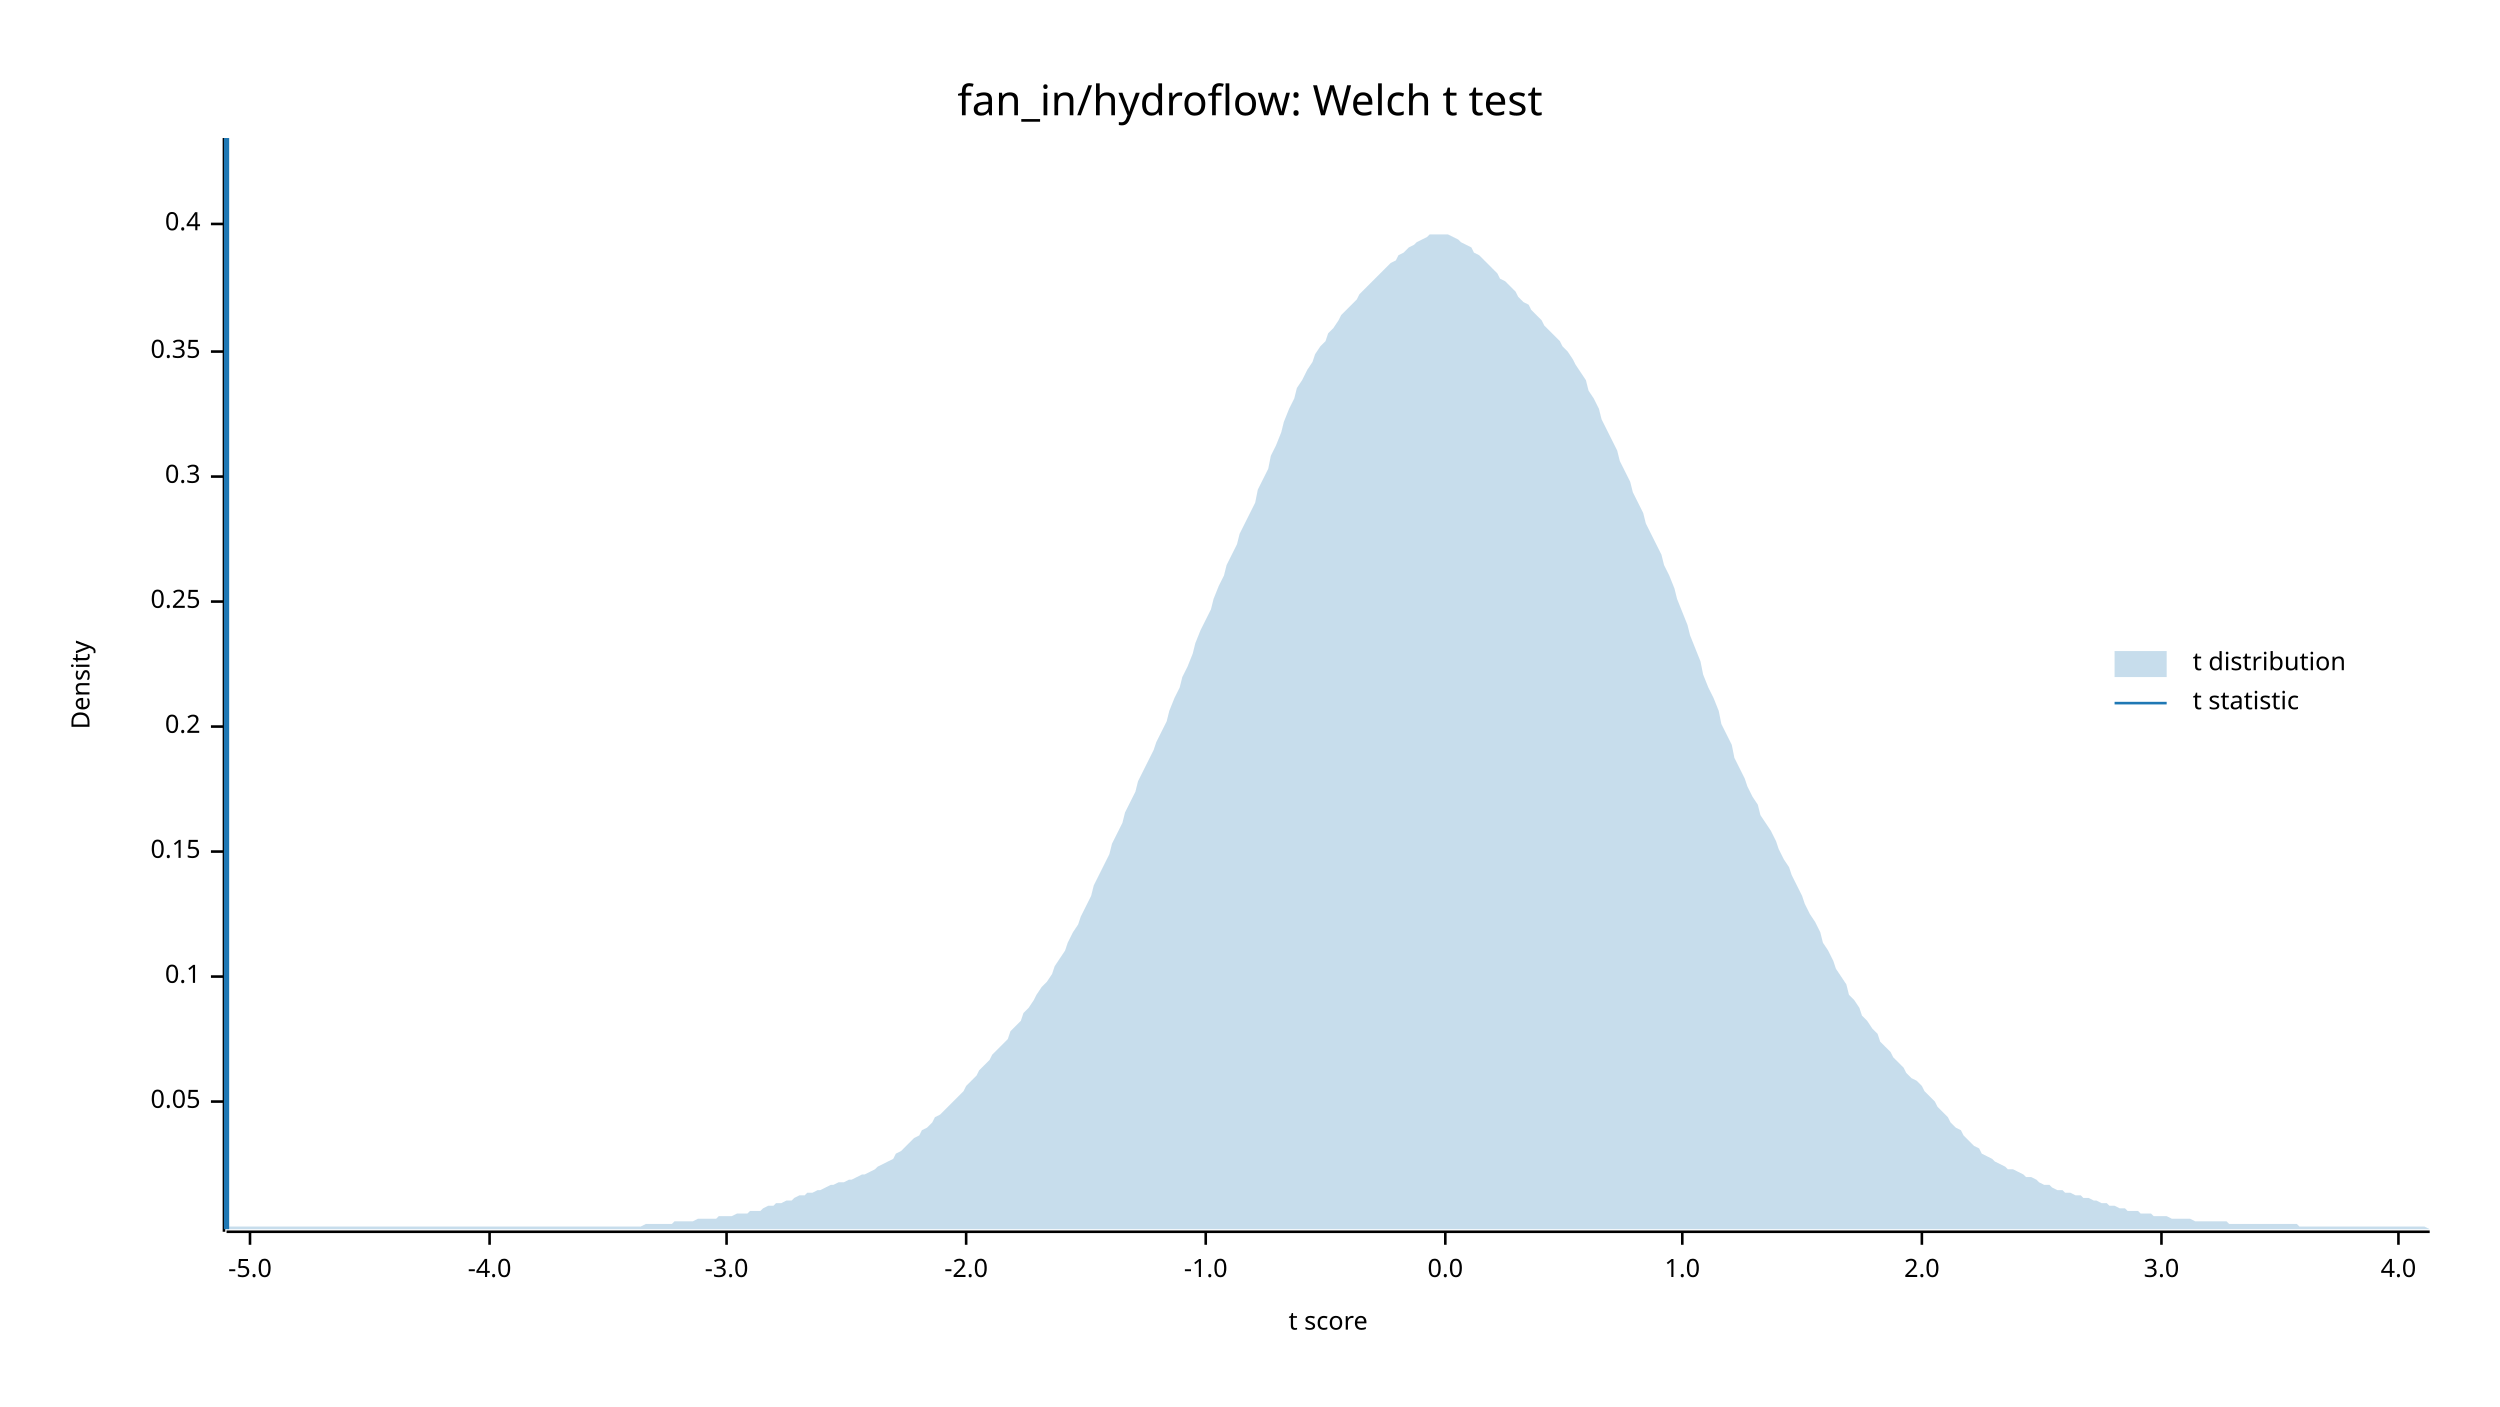
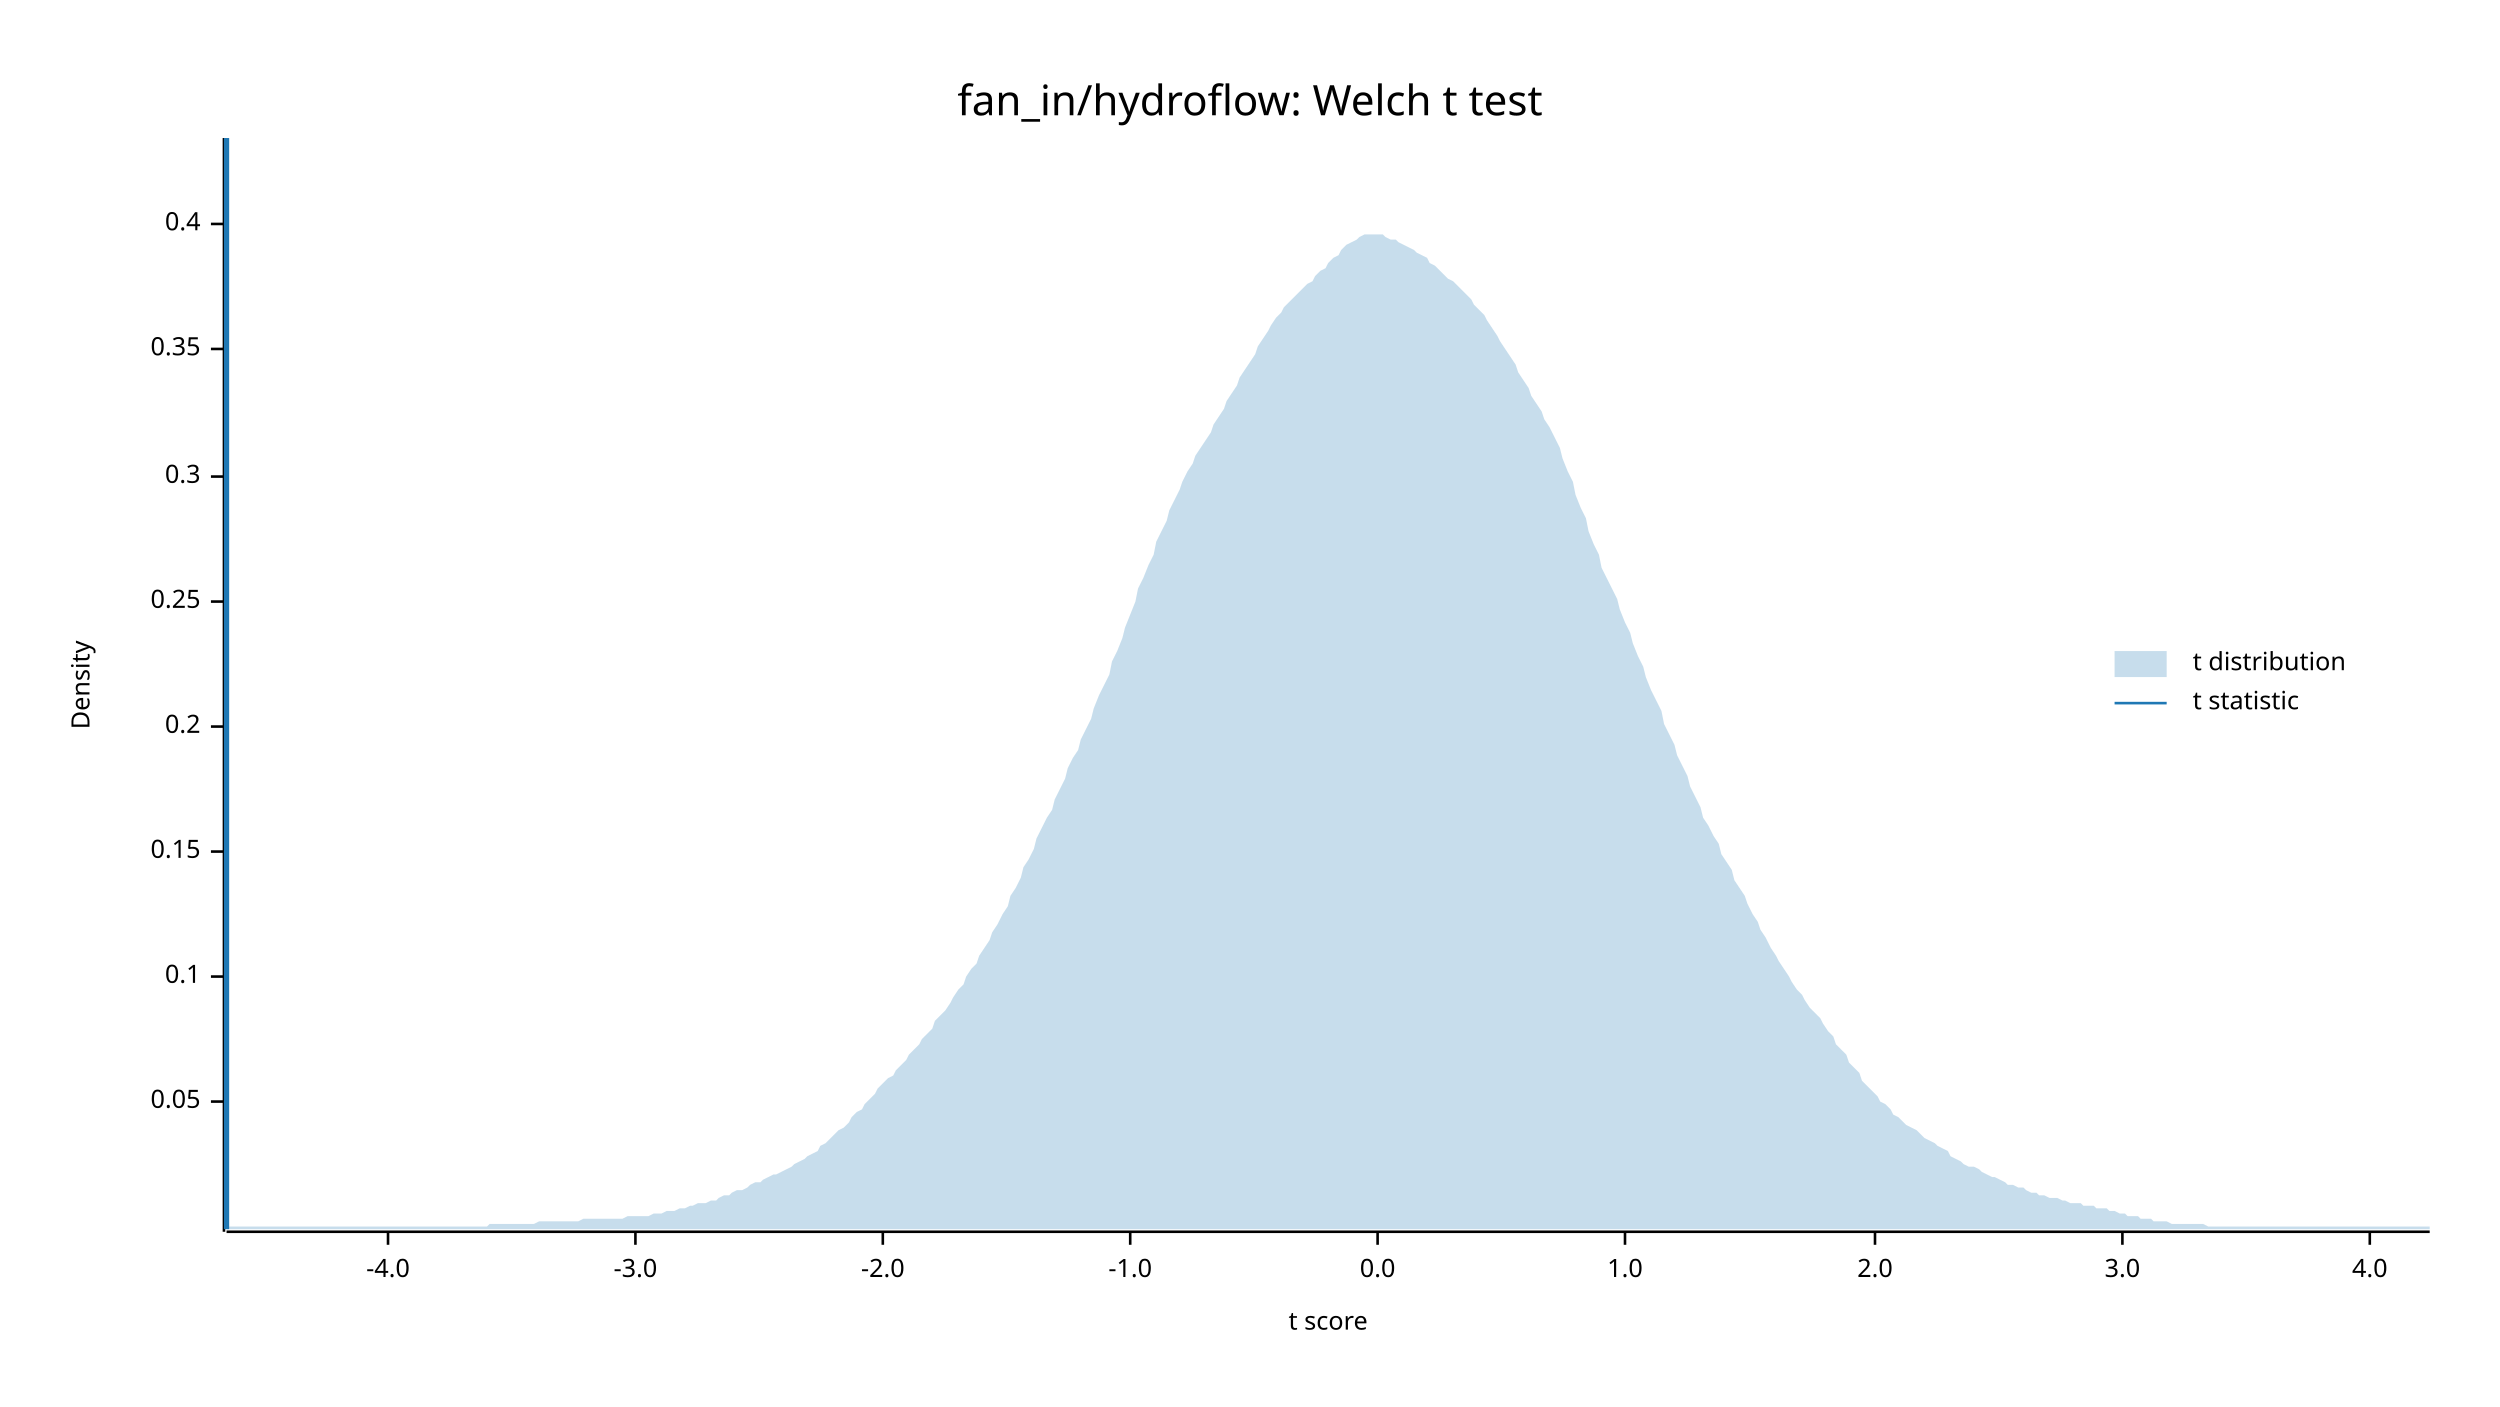
<svg xmlns="http://www.w3.org/2000/svg" width="960" height="540" viewBox="0 0 960 540">
  <text x="480" y="32" dy="0.76em" text-anchor="middle" font-family="sans-serif" font-size="16.129" opacity="1" fill="#000000">
fan_in/hydroflow: Welch t test
</text>
  <text x="27" y="263" dy="0.76em" text-anchor="middle" font-family="sans-serif" font-size="9.677" opacity="1" fill="#000000" transform="rotate(270, 27, 263)">
Density
</text>
  <text x="510" y="513" dy="-0.5ex" text-anchor="middle" font-family="sans-serif" font-size="9.677" opacity="1" fill="#000000">
t score
</text>
  <polyline fill="none" opacity="1" stroke="#000000" stroke-width="1" points="86,53 86,473 " />
  <text x="77" y="423" dy="0.5ex" text-anchor="end" font-family="sans-serif" font-size="9.677" opacity="1" fill="#000000">
0.05
</text>
  <polyline fill="none" opacity="1" stroke="#000000" stroke-width="1" points="81,423 86,423 " />
  <text x="77" y="375" dy="0.5ex" text-anchor="end" font-family="sans-serif" font-size="9.677" opacity="1" fill="#000000">
0.1
</text>
  <polyline fill="none" opacity="1" stroke="#000000" stroke-width="1" points="81,375 86,375 " />
  <text x="77" y="327" dy="0.5ex" text-anchor="end" font-family="sans-serif" font-size="9.677" opacity="1" fill="#000000">
0.15
</text>
  <polyline fill="none" opacity="1" stroke="#000000" stroke-width="1" points="81,327 86,327 " />
  <text x="77" y="279" dy="0.5ex" text-anchor="end" font-family="sans-serif" font-size="9.677" opacity="1" fill="#000000">
0.2
</text>
  <polyline fill="none" opacity="1" stroke="#000000" stroke-width="1" points="81,279 86,279 " />
  <text x="77" y="231" dy="0.5ex" text-anchor="end" font-family="sans-serif" font-size="9.677" opacity="1" fill="#000000">
0.25
</text>
  <polyline fill="none" opacity="1" stroke="#000000" stroke-width="1" points="81,231 86,231 " />
  <text x="77" y="183" dy="0.5ex" text-anchor="end" font-family="sans-serif" font-size="9.677" opacity="1" fill="#000000">
0.3
</text>
  <polyline fill="none" opacity="1" stroke="#000000" stroke-width="1" points="81,183 86,183 " />
-   <text x="77" y="135" dy="0.5ex" text-anchor="end" font-family="sans-serif" font-size="9.677" opacity="1" fill="#000000">
+   <text x="77" y="134" dy="0.5ex" text-anchor="end" font-family="sans-serif" font-size="9.677" opacity="1" fill="#000000">
0.35
</text>
-   <polyline fill="none" opacity="1" stroke="#000000" stroke-width="1" points="81,135 86,135 " />
+   <polyline fill="none" opacity="1" stroke="#000000" stroke-width="1" points="81,134 86,134 " />
  <text x="77" y="86" dy="0.5ex" text-anchor="end" font-family="sans-serif" font-size="9.677" opacity="1" fill="#000000">
0.4
</text>
  <polyline fill="none" opacity="1" stroke="#000000" stroke-width="1" points="81,86 86,86 " />
  <polyline fill="none" opacity="1" stroke="#000000" stroke-width="1" points="87,473 933,473 " />
-   <text x="96" y="483" dy="0.76em" text-anchor="middle" font-family="sans-serif" font-size="9.677" opacity="1" fill="#000000">
- -5.0
- </text>
-   <polyline fill="none" opacity="1" stroke="#000000" stroke-width="1" points="96,473 96,478 " />
-   <text x="188" y="483" dy="0.76em" text-anchor="middle" font-family="sans-serif" font-size="9.677" opacity="1" fill="#000000">
+   <text x="149" y="483" dy="0.76em" text-anchor="middle" font-family="sans-serif" font-size="9.677" opacity="1" fill="#000000">
-4.0
</text>
-   <polyline fill="none" opacity="1" stroke="#000000" stroke-width="1" points="188,473 188,478 " />
-   <text x="279" y="483" dy="0.76em" text-anchor="middle" font-family="sans-serif" font-size="9.677" opacity="1" fill="#000000">
+   <polyline fill="none" opacity="1" stroke="#000000" stroke-width="1" points="149,473 149,478 " />
+   <text x="244" y="483" dy="0.76em" text-anchor="middle" font-family="sans-serif" font-size="9.677" opacity="1" fill="#000000">
-3.0
</text>
-   <polyline fill="none" opacity="1" stroke="#000000" stroke-width="1" points="279,473 279,478 " />
-   <text x="371" y="483" dy="0.76em" text-anchor="middle" font-family="sans-serif" font-size="9.677" opacity="1" fill="#000000">
+   <polyline fill="none" opacity="1" stroke="#000000" stroke-width="1" points="244,473 244,478 " />
+   <text x="339" y="483" dy="0.76em" text-anchor="middle" font-family="sans-serif" font-size="9.677" opacity="1" fill="#000000">
-2.0
</text>
-   <polyline fill="none" opacity="1" stroke="#000000" stroke-width="1" points="371,473 371,478 " />
-   <text x="463" y="483" dy="0.76em" text-anchor="middle" font-family="sans-serif" font-size="9.677" opacity="1" fill="#000000">
+   <polyline fill="none" opacity="1" stroke="#000000" stroke-width="1" points="339,473 339,478 " />
+   <text x="434" y="483" dy="0.76em" text-anchor="middle" font-family="sans-serif" font-size="9.677" opacity="1" fill="#000000">
-1.0
</text>
-   <polyline fill="none" opacity="1" stroke="#000000" stroke-width="1" points="463,473 463,478 " />
-   <text x="555" y="483" dy="0.76em" text-anchor="middle" font-family="sans-serif" font-size="9.677" opacity="1" fill="#000000">
+   <polyline fill="none" opacity="1" stroke="#000000" stroke-width="1" points="434,473 434,478 " />
+   <text x="529" y="483" dy="0.76em" text-anchor="middle" font-family="sans-serif" font-size="9.677" opacity="1" fill="#000000">
0.0
</text>
-   <polyline fill="none" opacity="1" stroke="#000000" stroke-width="1" points="555,473 555,478 " />
-   <text x="646" y="483" dy="0.76em" text-anchor="middle" font-family="sans-serif" font-size="9.677" opacity="1" fill="#000000">
+   <polyline fill="none" opacity="1" stroke="#000000" stroke-width="1" points="529,473 529,478 " />
+   <text x="624" y="483" dy="0.76em" text-anchor="middle" font-family="sans-serif" font-size="9.677" opacity="1" fill="#000000">
1.0
</text>
-   <polyline fill="none" opacity="1" stroke="#000000" stroke-width="1" points="646,473 646,478 " />
-   <text x="738" y="483" dy="0.76em" text-anchor="middle" font-family="sans-serif" font-size="9.677" opacity="1" fill="#000000">
+   <polyline fill="none" opacity="1" stroke="#000000" stroke-width="1" points="624,473 624,478 " />
+   <text x="720" y="483" dy="0.76em" text-anchor="middle" font-family="sans-serif" font-size="9.677" opacity="1" fill="#000000">
2.0
</text>
-   <polyline fill="none" opacity="1" stroke="#000000" stroke-width="1" points="738,473 738,478 " />
-   <text x="830" y="483" dy="0.76em" text-anchor="middle" font-family="sans-serif" font-size="9.677" opacity="1" fill="#000000">
+   <polyline fill="none" opacity="1" stroke="#000000" stroke-width="1" points="720,473 720,478 " />
+   <text x="815" y="483" dy="0.76em" text-anchor="middle" font-family="sans-serif" font-size="9.677" opacity="1" fill="#000000">
3.0
</text>
-   <polyline fill="none" opacity="1" stroke="#000000" stroke-width="1" points="830,473 830,478 " />
-   <text x="921" y="483" dy="0.76em" text-anchor="middle" font-family="sans-serif" font-size="9.677" opacity="1" fill="#000000">
+   <polyline fill="none" opacity="1" stroke="#000000" stroke-width="1" points="815,473 815,478 " />
+   <text x="910" y="483" dy="0.76em" text-anchor="middle" font-family="sans-serif" font-size="9.677" opacity="1" fill="#000000">
4.0
</text>
-   <polyline fill="none" opacity="1" stroke="#000000" stroke-width="1" points="921,473 921,478 " />
-   <polygon opacity="0.25" fill="#1F78B4" points="87,472 88,471 90,471 92,471 93,471 95,471 97,471 98,471 100,471 102,471 103,471 105,471 107,471 109,471 110,471 112,471 114,471 115,471 117,471 119,471 120,471 122,471 124,471 125,471 127,471 129,471 131,471 132,471 134,471 136,471 137,471 139,471 141,471 142,471 144,471 146,471 148,471 149,471 151,471 153,471 154,471 156,471 158,471 159,471 161,471 163,471 164,471 166,471 168,471 170,471 171,471 173,471 175,471 176,471 178,471 180,471 181,471 183,471 185,471 187,471 188,471 190,471 192,471 193,471 195,471 197,471 198,471 200,471 202,471 203,471 205,471 207,471 209,471 210,471 212,471 214,471 215,471 217,471 219,471 220,471 222,471 224,471 226,471 227,471 229,471 231,471 232,471 234,471 236,471 237,471 239,471 241,471 242,471 244,471 246,471 248,470 249,470 251,470 253,470 254,470 256,470 258,470 259,469 261,469 263,469 265,469 266,469 268,468 270,468 271,468 273,468 275,468 276,467 278,467 280,467 281,467 283,466 285,466 287,466 288,465 290,465 292,465 293,464 295,463 297,463 298,462 300,462 302,461 304,461 305,460 307,459 309,459 310,458 312,458 314,457 315,457 317,456 319,455 320,455 322,454 324,454 326,453 327,453 329,452 331,451 332,451 334,450 336,449 337,448 339,447 341,446 343,445 344,443 346,442 348,440 349,439 351,437 353,436 354,434 356,433 358,431 359,429 361,428 363,426 365,424 366,423 368,421 370,419 371,417 373,415 375,413 376,411 378,409 380,407 381,405 383,403 385,401 387,399 388,396 390,394 392,392 393,389 395,387 397,384 398,382 400,379 402,377 404,374 405,371 407,368 409,365 410,362 412,358 414,355 415,352 417,348 419,344 420,340 422,336 424,332 426,328 427,324 429,320 431,316 432,312 434,308 436,304 437,300 439,296 441,292 443,288 444,285 446,281 448,277 449,273 451,268 453,264 454,260 456,256 458,251 459,247 461,242 463,238 465,234 466,230 468,225 470,221 471,217 473,213 475,209 476,205 478,201 480,197 482,193 483,188 485,184 487,180 488,175 490,171 492,166 493,162 495,157 497,153 498,149 500,146 502,142 504,139 505,136 507,133 509,131 510,128 512,126 514,123 515,121 517,119 519,117 521,115 522,113 524,111 526,109 527,108 529,106 531,104 532,103 534,101 536,100 537,98 539,97 541,95 543,94 544,93 546,92 548,91 549,90 551,90 553,90 554,90 556,90 558,91 560,92 561,93 563,94 565,95 566,97 568,98 570,100 571,101 573,103 575,105 576,107 578,108 580,110 582,112 583,114 585,116 587,117 588,119 590,121 592,123 593,125 595,127 597,129 599,131 600,133 602,135 604,138 605,140 607,143 609,146 610,150 612,153 614,157 615,161 617,165 619,169 621,173 622,177 624,181 626,185 627,189 629,193 631,197 632,201 634,205 636,209 638,213 639,217 641,221 643,226 644,230 646,235 648,240 649,244 651,249 653,254 654,259 656,264 658,268 660,273 661,278 663,282 665,286 666,291 668,295 670,299 671,302 673,306 675,309 676,313 678,316 680,319 682,323 683,326 685,330 687,333 688,336 690,340 692,344 693,347 695,351 697,354 699,358 700,362 702,365 704,369 705,372 707,375 709,378 710,382 712,384 714,387 715,390 717,392 719,395 721,397 722,400 724,402 726,404 727,406 729,408 731,410 732,412 734,414 736,415 738,417 739,419 741,421 743,423 744,425 746,427 748,429 749,431 751,433 753,434 754,436 756,438 758,440 760,441 761,443 763,444 765,445 766,446 768,447 770,448 771,449 773,449 775,450 777,451 778,452 780,452 782,453 783,454 785,455 787,455 788,456 790,457 792,457 793,458 795,458 797,459 799,459 800,460 802,460 804,461 805,461 807,462 809,462 810,463 812,463 814,464 816,464 817,465 819,465 821,465 822,466 824,466 826,466 827,467 829,467 831,467 832,467 834,468 836,468 838,468 839,468 841,468 843,469 844,469 846,469 848,469 849,469 851,469 853,469 855,469 856,470 858,470 860,470 861,470 863,470 865,470 866,470 868,470 870,470 871,470 873,470 875,470 877,470 878,470 880,470 882,470 883,471 885,471 887,471 888,471 890,471 892,471 894,471 895,471 897,471 899,471 900,471 902,471 904,471 905,471 907,471 909,471 910,471 912,471 914,471 916,471 917,471 919,471 921,471 922,471 924,471 926,471 927,471 929,471 931,471 933,472 933,472 87,472 " />
+   <polyline fill="none" opacity="1" stroke="#000000" stroke-width="1" points="910,473 910,478 " />
+   <polygon opacity="0.25" fill="#1F78B4" points="87,472 88,471 90,471 92,471 93,471 95,471 97,471 98,471 100,471 102,471 103,471 105,471 107,471 109,471 110,471 112,471 114,471 115,471 117,471 119,471 120,471 122,471 124,471 125,471 127,471 129,471 131,471 132,471 134,471 136,471 137,471 139,471 141,471 142,471 144,471 146,471 148,471 149,471 151,471 153,471 154,471 156,471 158,471 159,471 161,471 163,471 164,471 166,471 168,471 170,471 171,471 173,471 175,471 176,471 178,471 180,471 181,471 183,471 185,471 187,471 188,470 190,470 192,470 193,470 195,470 197,470 198,470 200,470 202,470 203,470 205,470 207,469 209,469 210,469 212,469 214,469 215,469 217,469 219,469 220,469 222,469 224,468 226,468 227,468 229,468 231,468 232,468 234,468 236,468 237,468 239,468 241,467 242,467 244,467 246,467 248,467 249,467 251,466 253,466 254,466 256,465 258,465 259,465 261,464 263,464 265,463 266,463 268,462 270,462 271,462 273,461 275,461 276,460 278,459 280,459 281,458 283,457 285,457 287,456 288,455 290,454 292,454 293,453 295,452 297,451 298,451 300,450 302,449 304,448 305,447 307,446 309,445 310,444 312,443 314,442 315,440 317,439 319,437 320,436 322,434 324,433 326,431 327,429 329,427 331,426 332,424 334,422 336,420 337,418 339,416 341,414 343,413 344,411 346,409 348,407 349,405 351,403 353,401 354,399 356,397 358,395 359,392 361,390 363,388 365,385 366,383 368,380 370,378 371,375 373,372 375,370 376,367 378,364 380,361 381,358 383,355 385,351 387,348 388,344 390,341 392,337 393,333 395,330 397,326 398,322 400,318 402,314 404,311 405,307 407,303 409,299 410,295 412,291 414,288 415,284 417,280 419,276 420,272 422,267 424,263 426,259 427,254 429,250 431,245 432,241 434,236 436,231 437,226 439,222 441,217 443,213 444,208 446,204 448,200 449,196 451,192 453,188 454,185 456,181 458,178 459,175 461,172 463,169 465,166 466,163 468,160 470,157 471,154 473,151 475,148 476,145 478,142 480,139 482,136 483,133 485,130 487,127 488,125 490,122 492,120 493,118 495,116 497,114 498,113 500,111 502,109 504,108 505,106 507,104 509,103 510,101 512,99 514,98 515,96 517,94 519,93 521,92 522,91 524,90 526,90 527,90 529,90 531,90 532,91 534,92 536,92 537,93 539,94 541,95 543,96 544,97 546,98 548,99 549,101 551,102 553,104 554,105 556,107 558,108 560,110 561,111 563,113 565,115 566,117 568,119 570,121 571,123 573,126 575,129 576,131 578,134 580,137 582,140 583,143 585,146 587,149 588,152 590,155 592,158 593,161 595,164 597,168 599,172 600,176 602,181 604,185 605,190 607,195 609,199 610,204 612,209 614,213 615,218 617,222 619,226 621,230 622,234 624,239 626,243 627,247 629,252 631,256 632,260 634,265 636,269 638,273 639,278 641,282 643,286 644,290 646,294 648,298 649,302 651,306 653,310 654,314 656,317 658,321 660,324 661,328 663,331 665,334 666,338 668,341 670,344 671,347 673,351 675,354 676,357 678,360 680,364 682,367 683,369 685,372 687,375 688,377 690,380 692,382 693,384 695,387 697,389 699,391 700,393 702,396 704,398 705,401 707,403 709,405 710,408 712,410 714,412 715,415 717,417 719,419 721,421 722,423 724,424 726,426 727,428 729,429 731,431 732,432 734,433 736,434 738,436 739,437 741,438 743,439 744,440 746,441 748,442 749,444 751,445 753,446 754,447 756,448 758,448 760,449 761,450 763,451 765,452 766,452 768,453 770,454 771,455 773,455 775,456 777,456 778,457 780,458 782,458 783,459 785,459 787,460 788,460 790,460 792,461 793,461 795,462 797,462 799,462 800,463 802,463 804,463 805,464 807,464 809,464 810,465 812,465 814,466 816,466 817,467 819,467 821,467 822,468 824,468 826,468 827,469 829,469 831,469 832,469 834,470 836,470 838,470 839,470 841,470 843,470 844,470 846,470 848,471 849,471 851,471 853,471 855,471 856,471 858,471 860,471 861,471 863,471 865,471 866,471 868,471 870,471 871,471 873,471 875,471 877,471 878,471 880,471 882,471 883,471 885,471 887,471 888,471 890,471 892,471 894,471 895,471 897,471 899,471 900,471 902,471 904,471 905,471 907,471 909,471 910,471 912,471 914,471 916,471 917,471 919,471 921,471 922,471 924,471 926,471 927,471 929,471 931,471 933,471 933,472 87,472 " />
  <polyline fill="none" opacity="1" stroke="#1F78B4" stroke-width="2" points="87,472 87,53 " />
  <text x="842" y="250" dy="0.76em" text-anchor="start" font-family="sans-serif" font-size="9.677" opacity="1" fill="#000000">
t distribution
</text>
  <text x="842" y="265" dy="0.76em" text-anchor="start" font-family="sans-serif" font-size="9.677" opacity="1" fill="#000000">
t statistic
</text>
  <rect x="812" y="250" width="20" height="10" opacity="0.25" fill="#1F78B4" stroke="none" />
  <polyline fill="none" opacity="1" stroke="#1F78B4" stroke-width="1" points="812,270 832,270 " />
</svg>
